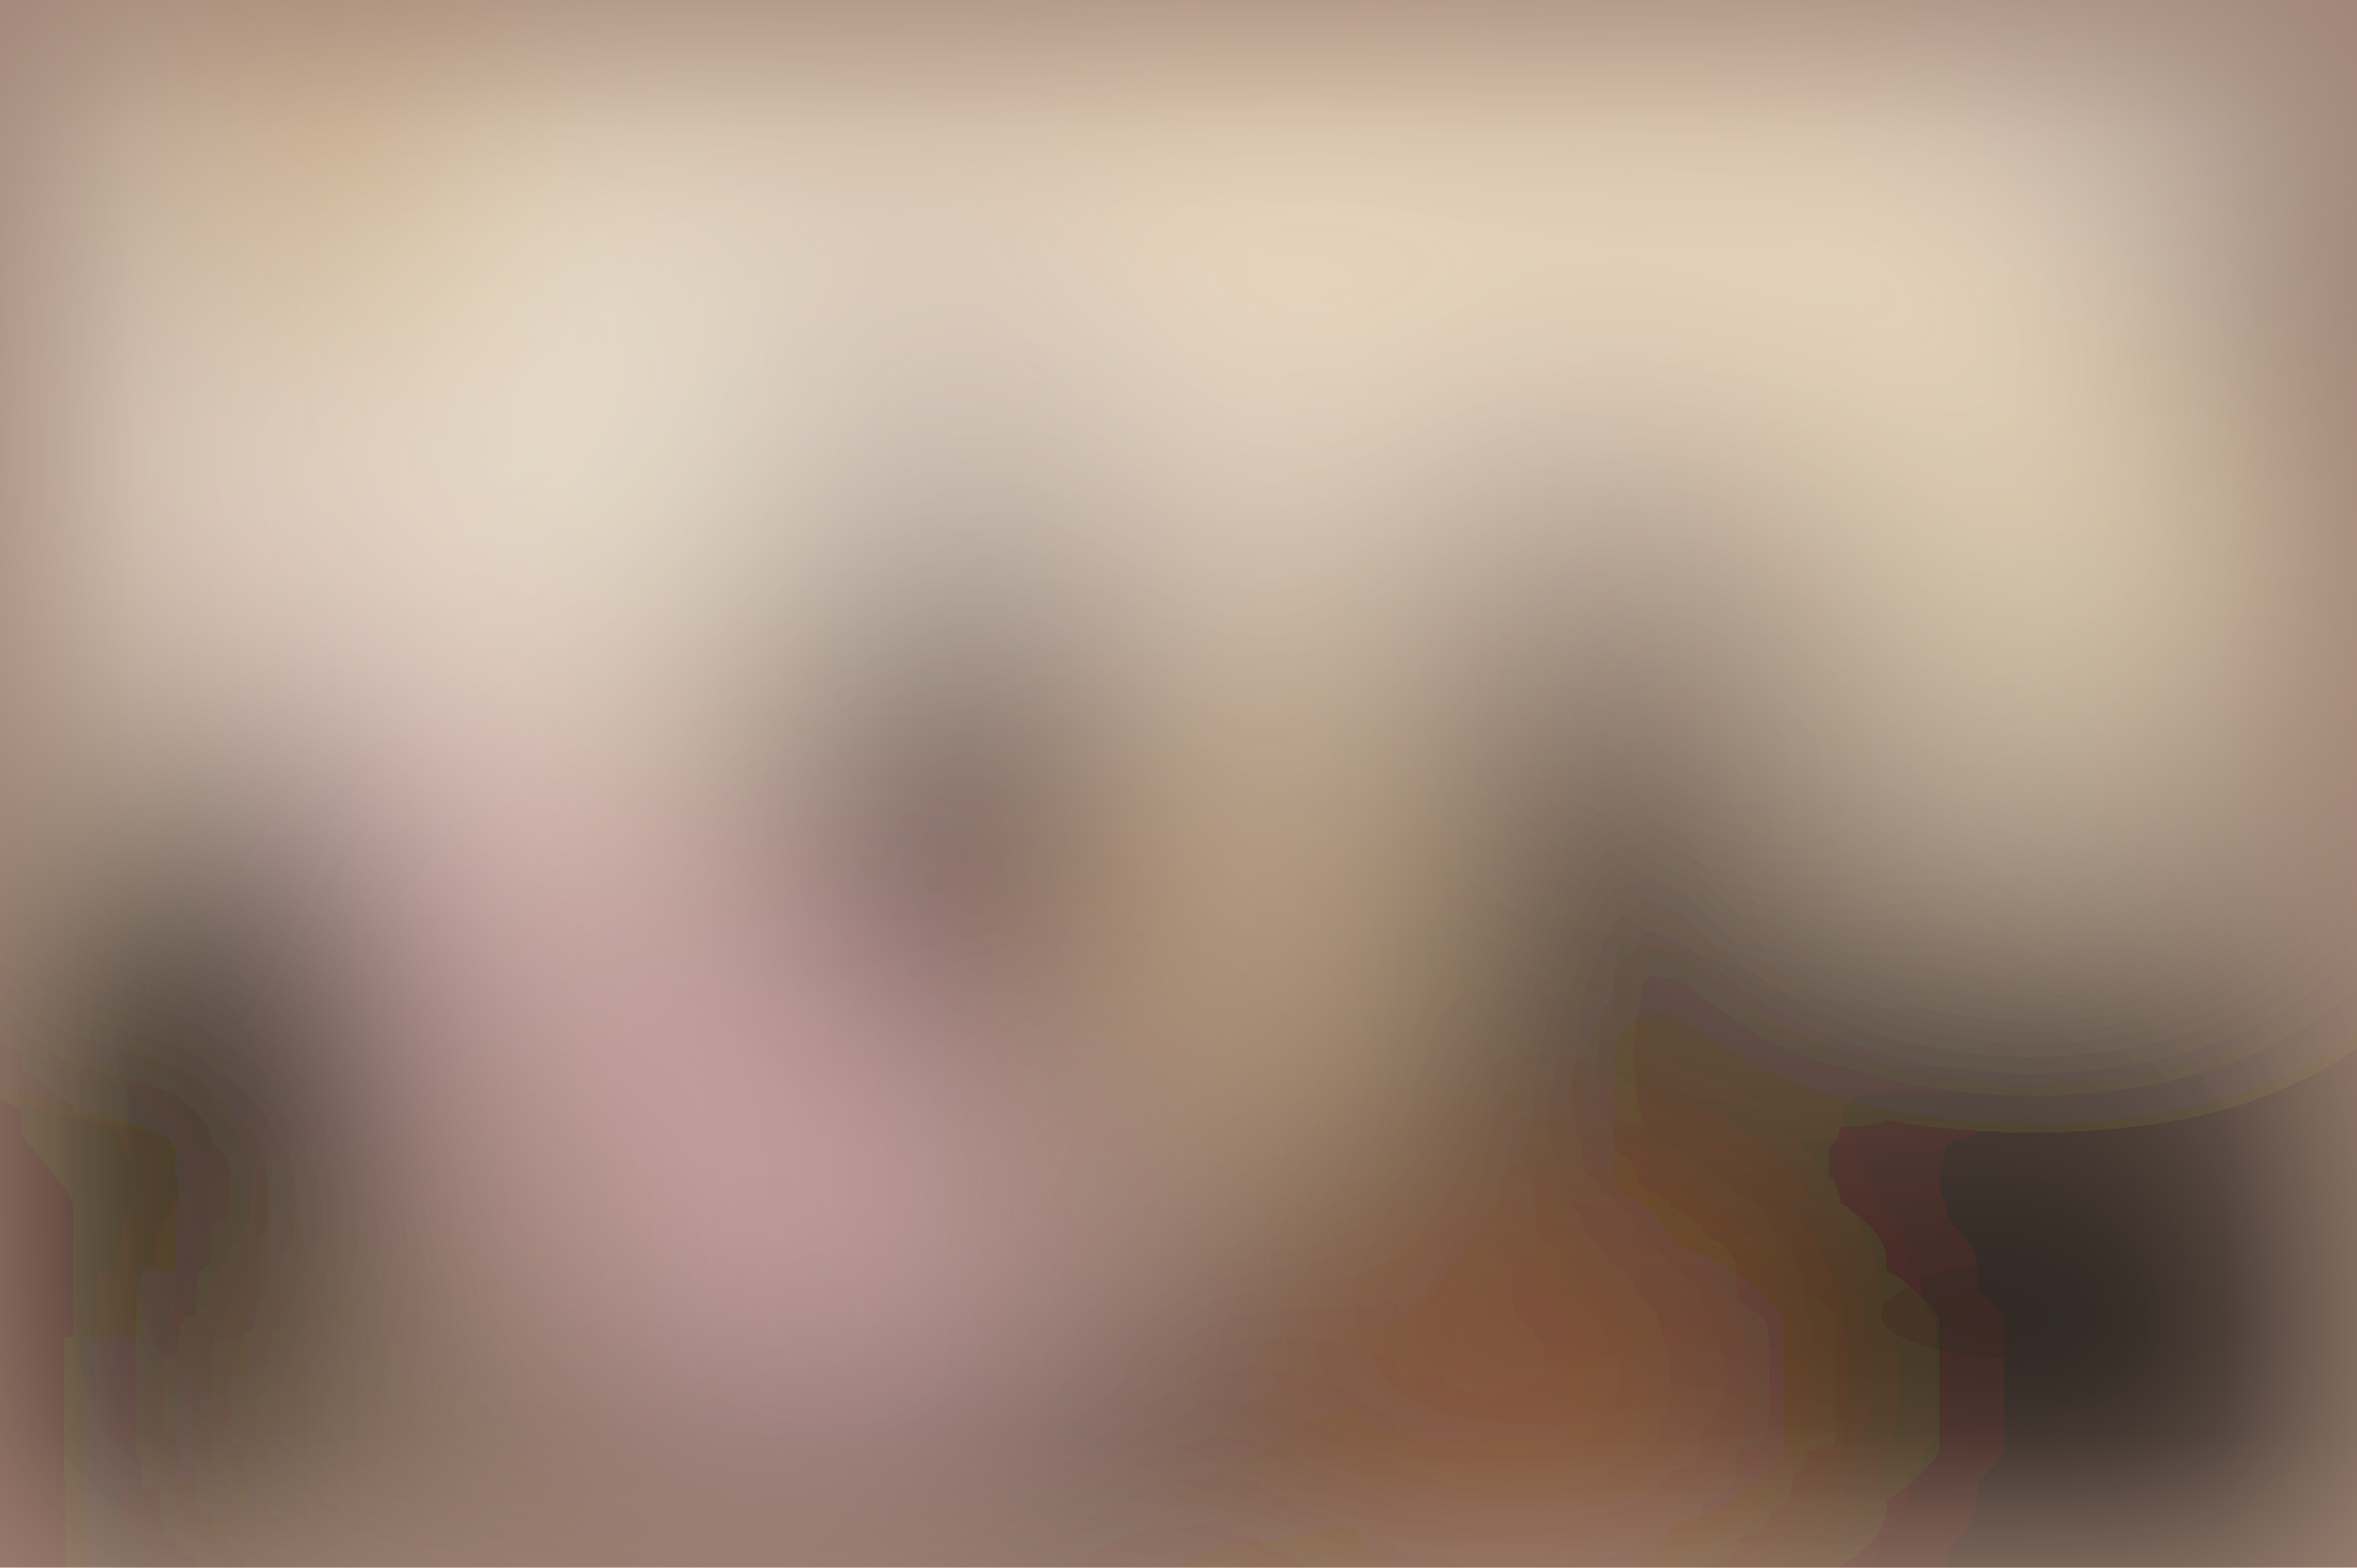
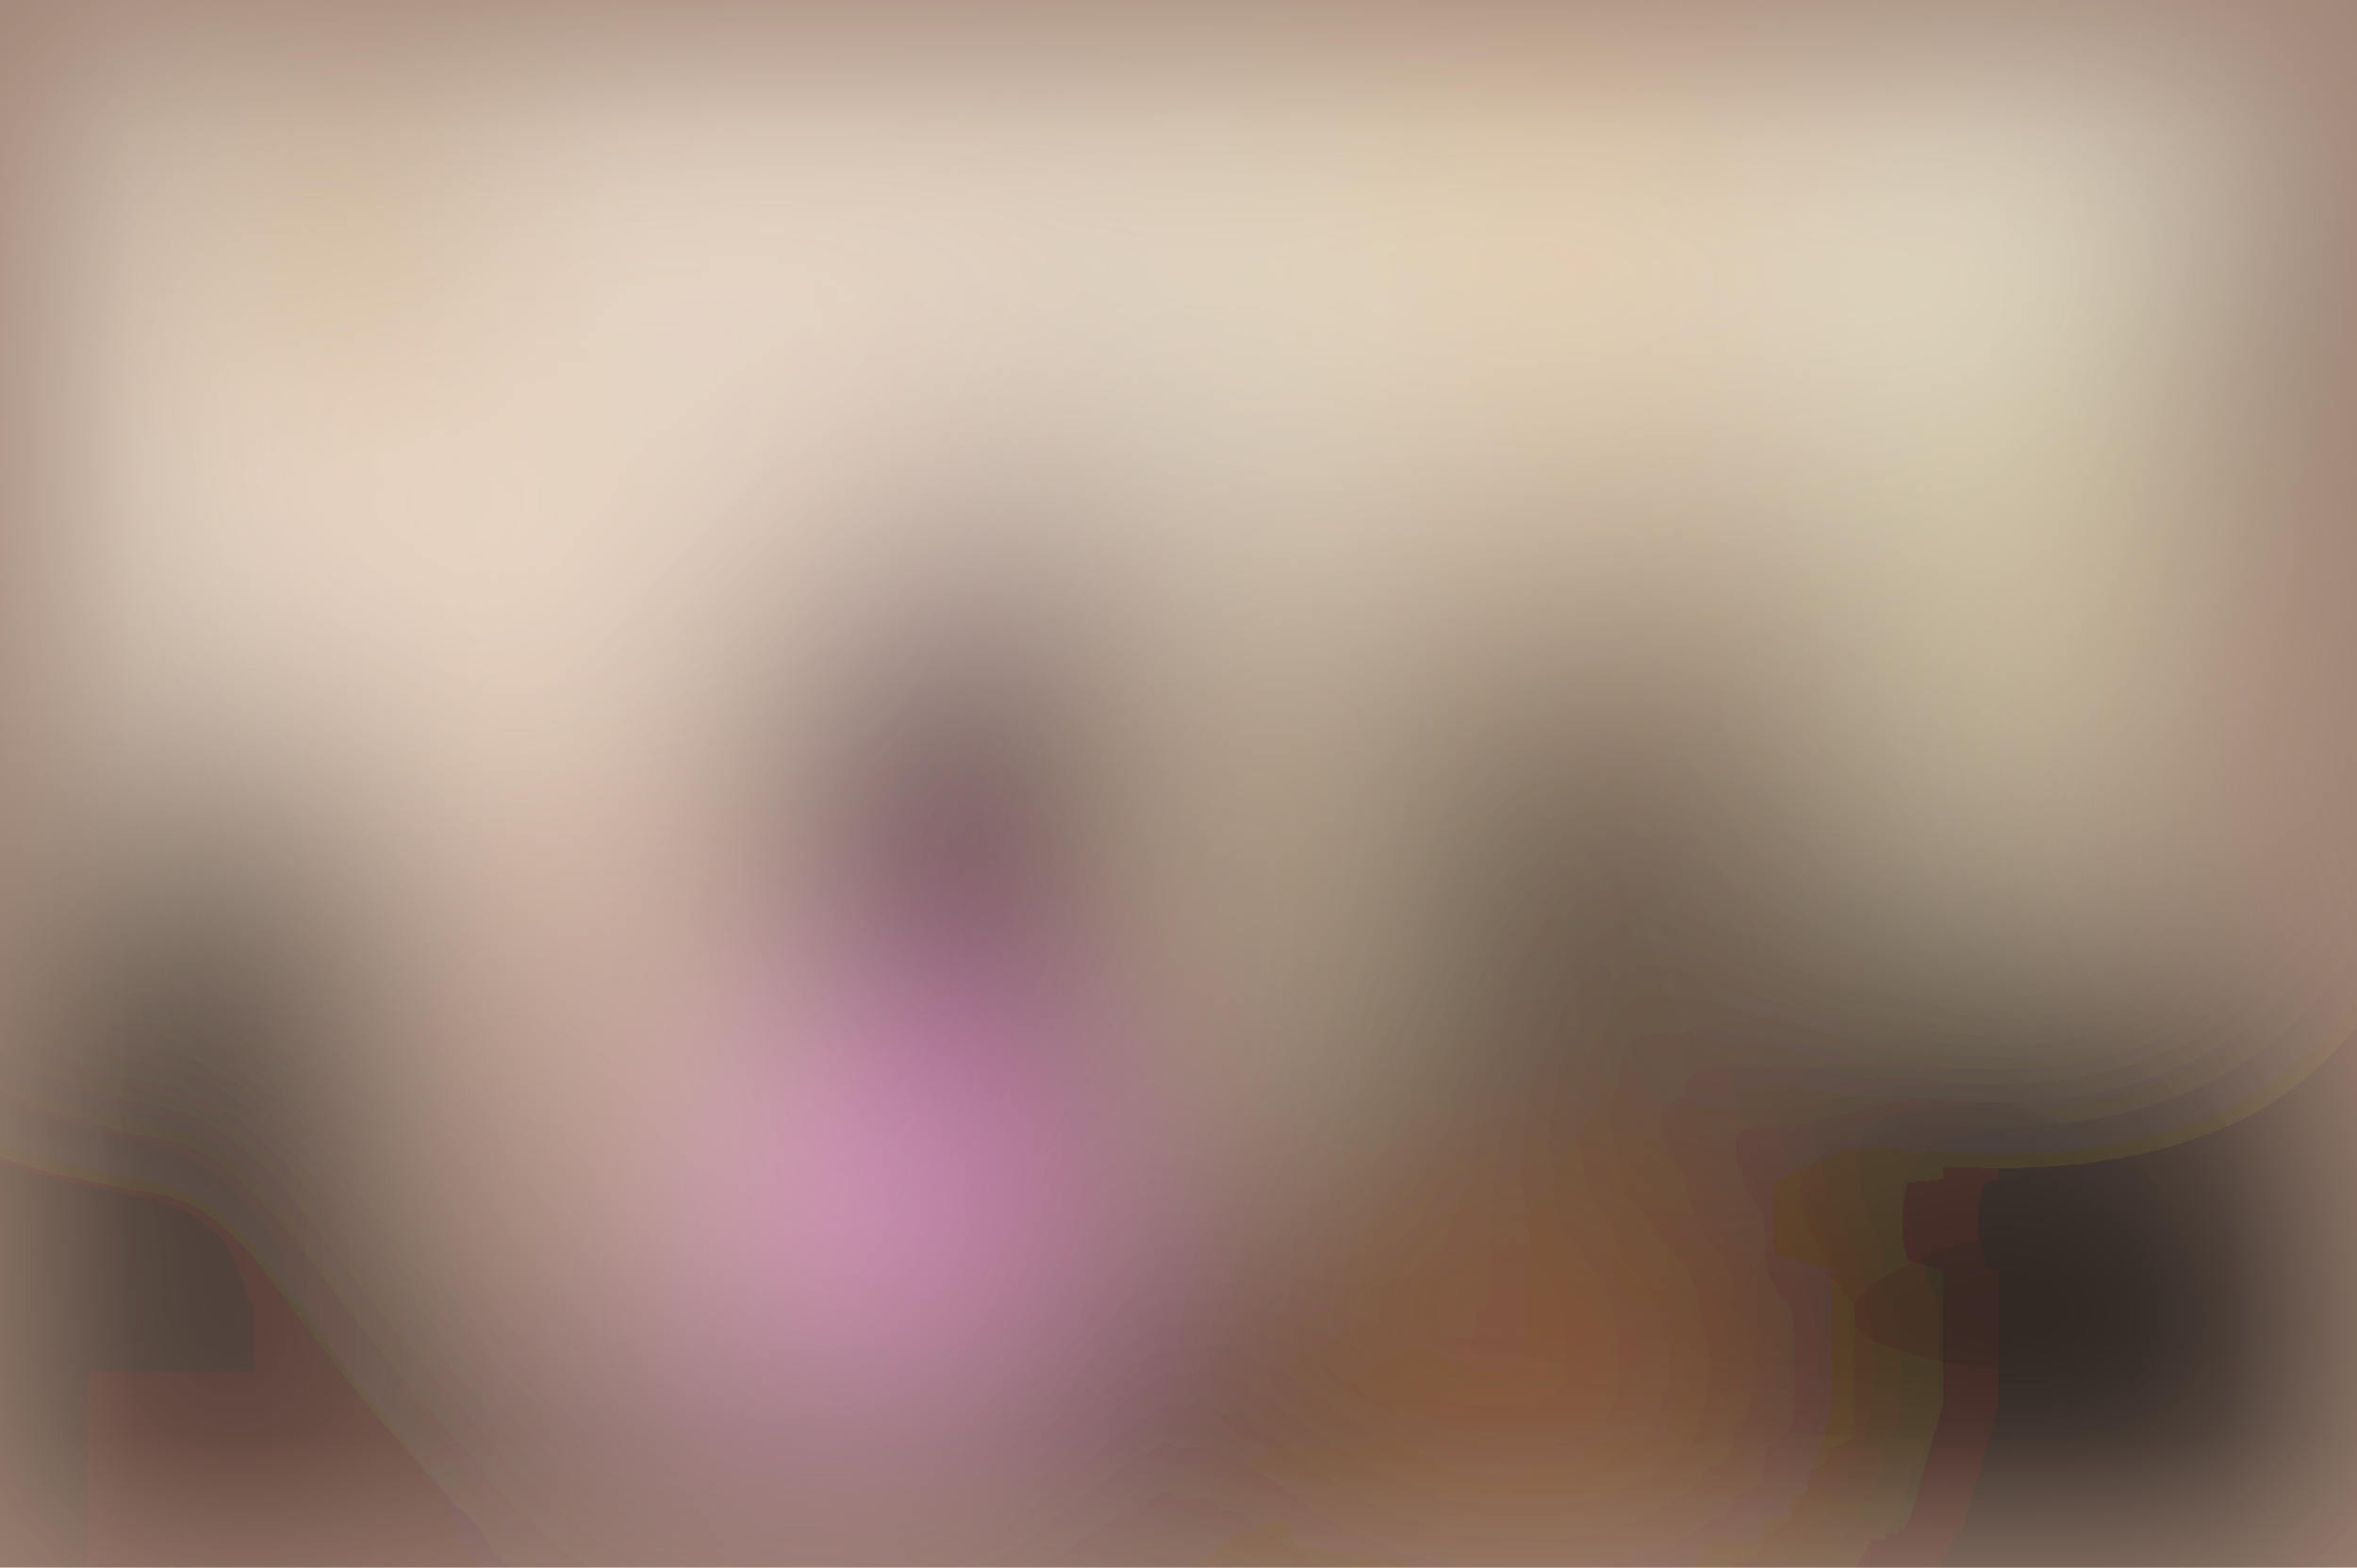
<svg xmlns="http://www.w3.org/2000/svg" viewBox="0 0 200 133">
  <filter id="b">
    <feGaussianBlur stdDeviation="12" />
  </filter>
  <path fill="#9e8374" d="M0 0h200v133H0z" />
  <g filter="url(#b)" transform="translate(.5 .5)" fill-opacity=".5">
-     <ellipse fill="#fffff8" rx="1" ry="1" transform="matrix(-.68053 -43.30303 132.7527 -2.08628 60.4 11)" />
-     <ellipse rx="1" ry="1" transform="rotate(-18.6 481.5 -413.1) scale(62.59244 60.30872)" />
-     <ellipse rx="1" ry="1" transform="rotate(19.5 -277.8 84.5) scale(16.41286 37.02237)" />
-     <ellipse fill="#2c001e" rx="1" ry="1" transform="matrix(-3.80567 -23.7596 17.40357 -2.7876 81.6 69.2)" />
-     <ellipse fill="#160303" rx="1" ry="1" transform="matrix(3.07118 -18.93493 148.2998 24.0537 41.3 132)" />
-     <ellipse fill="#ffffe0" cx="172" cy="50" rx="20" ry="20" />
-     <ellipse fill="#fff8e0" rx="1" ry="1" transform="matrix(20.24216 1.5931 -2.57513 32.7201 45.5 45.6)" />
-     <ellipse rx="1" ry="1" transform="rotate(33.5 -118.5 351.1) scale(29.4951 23.46753)" />
-     <path fill="#010000" d="M129.5 50.5l5 53.7-23-29 14.2-37.6z" />
-     <path fill="#ffcde1" d="M6.8 26.9l59.8 100.9L78.3 106l18.5 5z" />
-     <path d="M186 16h14v21h-14z" />
-     <ellipse fill="#fff0d2" rx="1" ry="1" transform="matrix(8.50207 -.58058 2.56796 37.60571 108 42.8)" />
-     <path d="M7 71h27v24H7z" />
-     <ellipse fill="#fff5db" cy="49" rx="18" ry="23" />
-     <ellipse fill="#c4682d" cx="128" cy="117" rx="19" ry="13" />
-     <path fill="#0f0900" d="M127 79l22-40 2 24z" />
-     <path fill="#ffe6c2" d="M1 2l141-18 64 68z" />
-     <ellipse cx="81" cy="132" rx="7" ry="25" />
-     <path fill="#ffdea2" d="M111 104L88.7 69.2l11.8 5.4 13.2-25.4z" />
-     <path fill="#e4cda7" d="M30 113h12v20H30z" />
-     <ellipse fill="#c69136" cx="26" cy="14" rx="10" ry="18" />
-     <path fill="#1c1205" d="M17.2 58.3l10-.7 3 89.4L-2 87z" />
+     <ellipse cx="150" cy="119" rx="53" ry="53" />
+     <ellipse fill="#fffff8" rx="1" ry="1" transform="rotate(177.3 20.8 9) scale(152.4957 39.89003)" />
+     <ellipse rx="1" ry="1" transform="matrix(-18.90539 -4.79407 12.9818 -51.19364 11.5 110.1)" />
+     <path fill="#41002d" d="M67 44h30v49H67z" />
+     <ellipse fill="#ffe5d5" rx="1" ry="1" transform="matrix(-30.1811 -49.81562 11.1329 -6.74494 44.4 68.2)" />
+     <ellipse fill="#ffffd9" cx="169" cy="40" rx="17" ry="35" />
+     <path fill="#170005" d="M7 116h109v17H7z" />
+     <ellipse cx="173" cy="124" rx="28" ry="28" />
+     <path d="M116 53h16v25h-16z" />
+     <ellipse fill="#fff8d1" cx="107" cy="29" rx="7" ry="75" />
+     <ellipse cx="194" cy="26" rx="10" ry="11" />
+     <ellipse fill="#ff67ff" cx="78" cy="98" rx="12" ry="12" />
+     <ellipse fill="#fde8d2" rx="1" ry="1" transform="matrix(-40.03843 74.71723 -23.58787 -12.63994 74.4 0)" />
+     <ellipse cx="17" cy="82" rx="14" ry="14" />
+     <path fill="#fff6de" d="M20 53l-3-63L-7 93z" />
+     <path fill="#ffe2b6" d="M132.6 81.8L156.8-16l-48.5 6.5 33 92.5z" />
+     <path fill="#39003b" d="M86.3 84.2l-27.4-5.9 4.8-22.5 27.4 5.9z" />
+     <path fill="#c46c31" d="M141 131.2l-32.6-9.4 6.6-23 32.6 9.4z" />
+     <path fill="#1d160c" d="M145 40l-11 31 26-12z" />
+     <path fill="#ffa5fb" d="M65 132l19-37-23-3z" />
+     <path fill="#ae7511" d="M19 9h16v22H19z" />
+     <ellipse cx="125" cy="69" rx="4" ry="28" />
  </g>
</svg>
